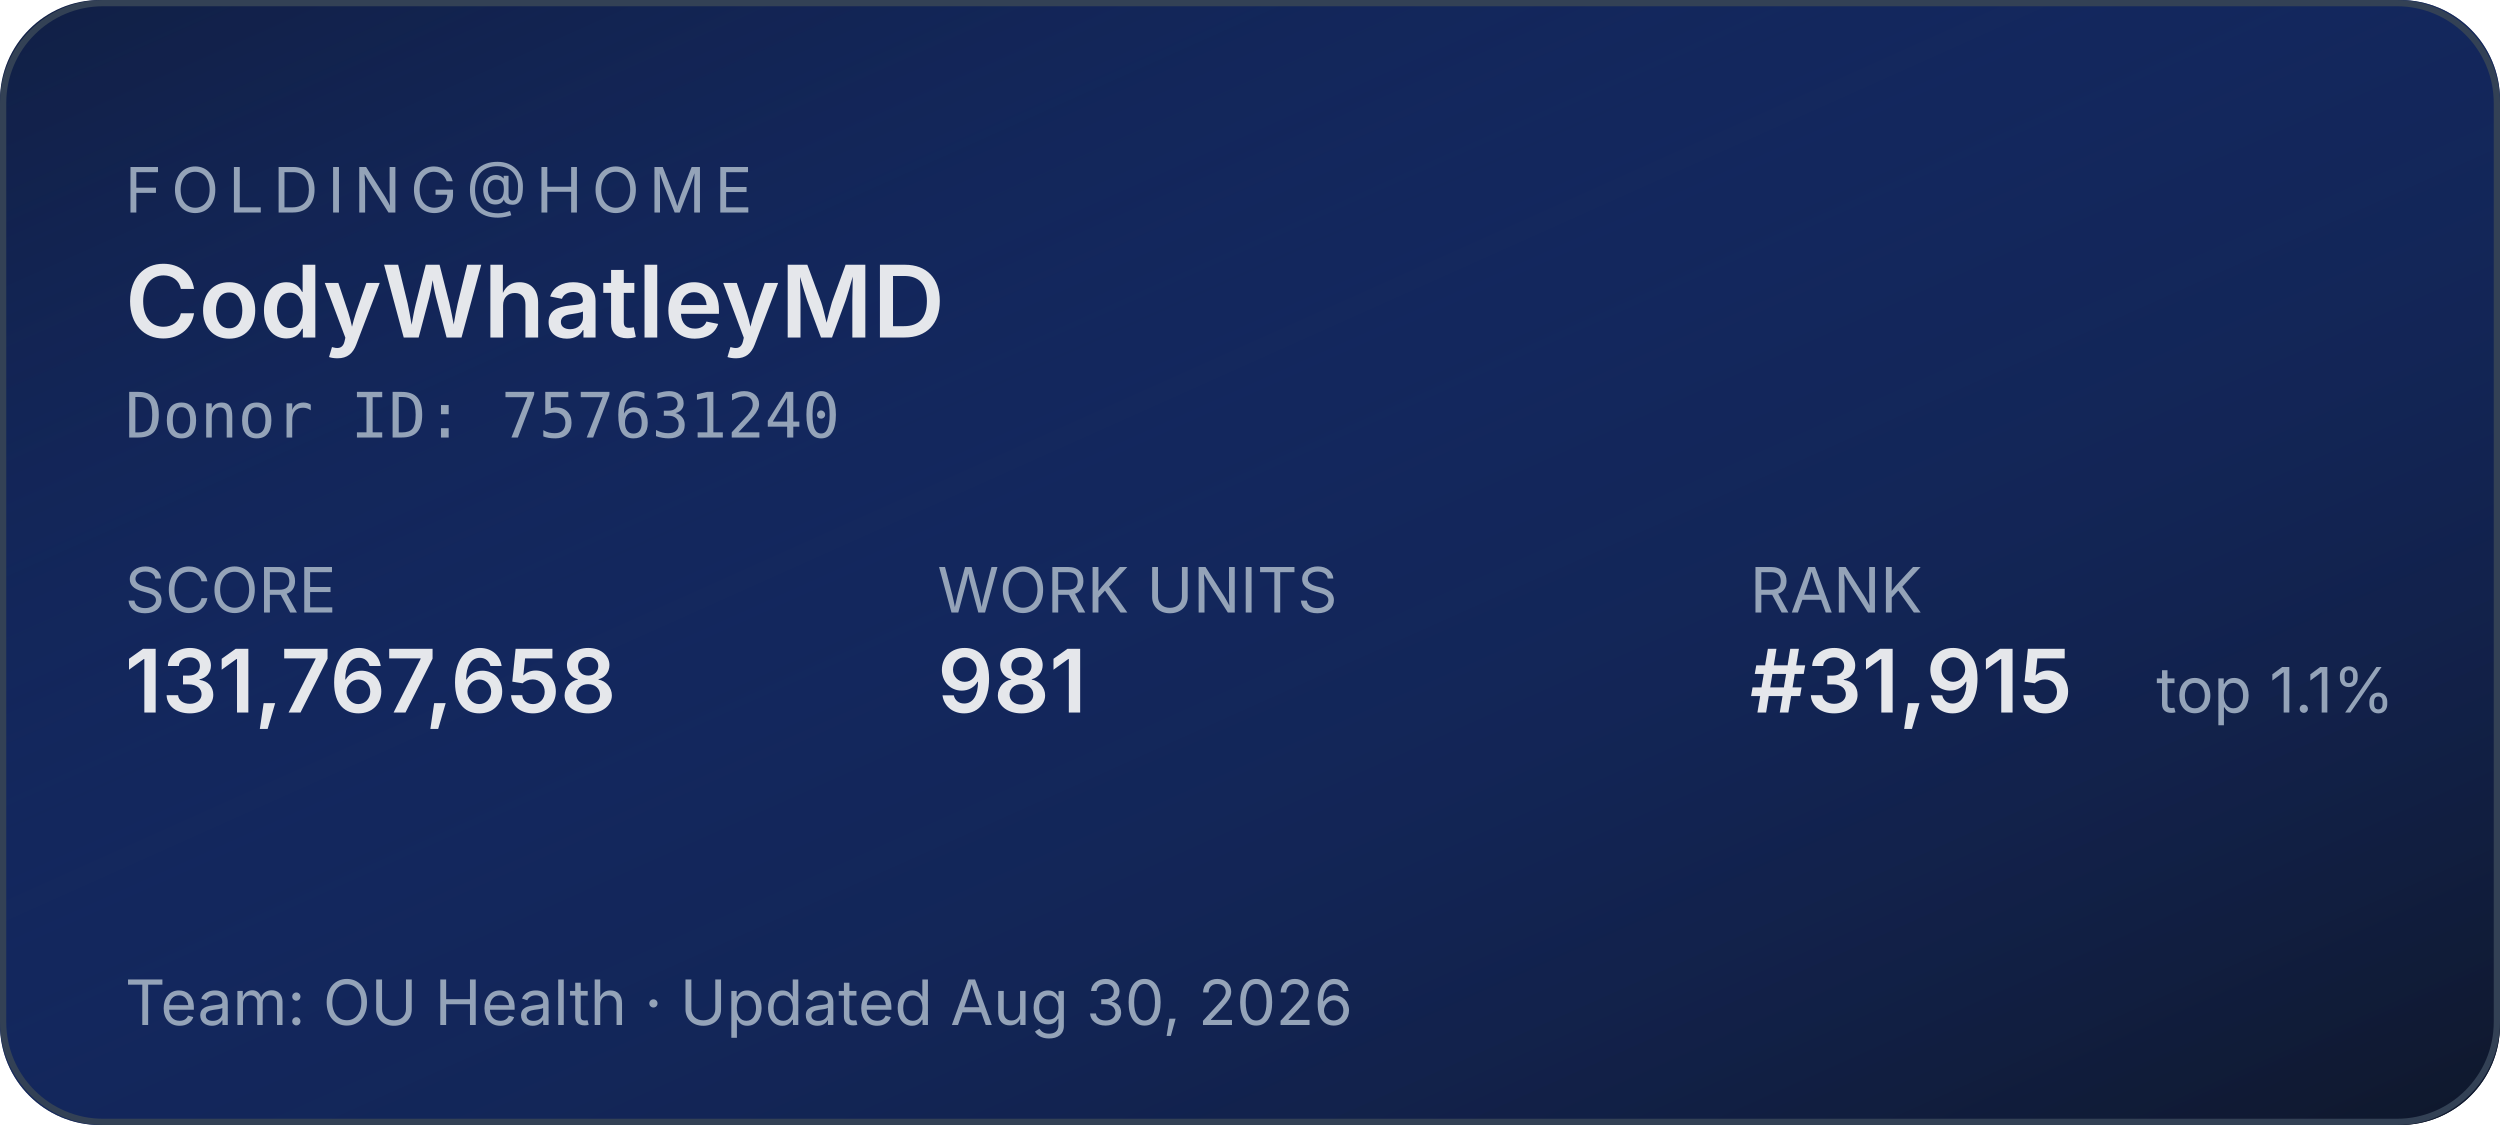
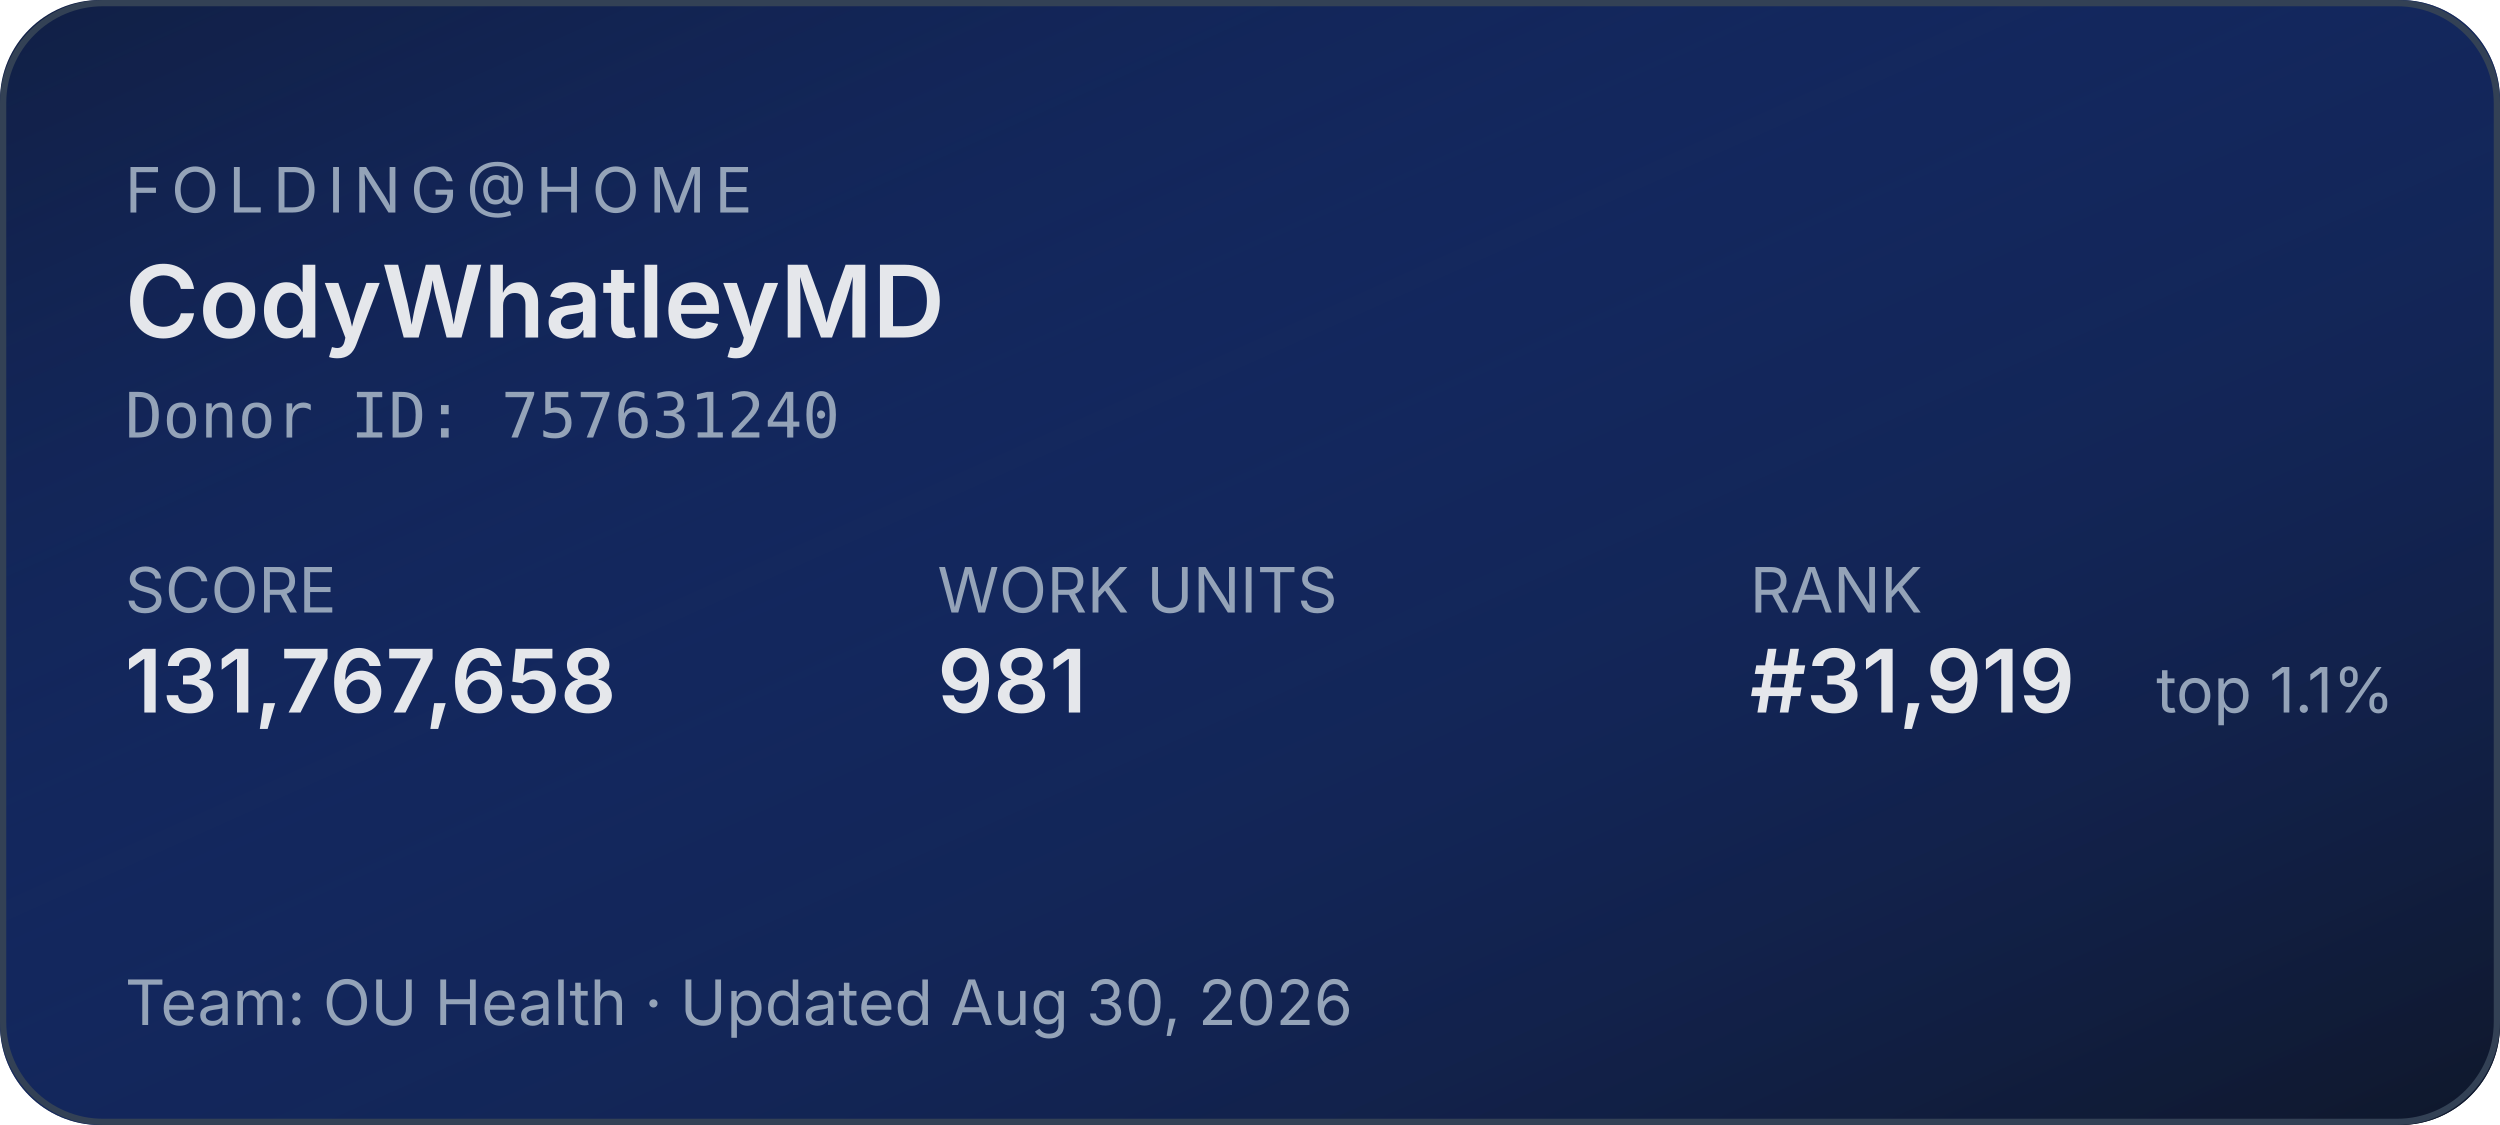
<svg xmlns="http://www.w3.org/2000/svg" width="400" height="180" role="img" aria-label="Folding@home stats for CodyWhatleyMD">
  <defs>
    <linearGradient id="bg" x1="0" y1="0" x2="1" y2="1">
      <stop offset="0%" stop-color="#1d4ed8" stop-opacity="0.15" />
      <stop offset="100%" stop-color="#0f172a" stop-opacity="1" />
    </linearGradient>
  </defs>
  <rect width="400" height="180" rx="16" fill="#0f172a" />
  <rect width="400" height="180" rx="16" fill="url(#bg)" />
  <rect x="0.5" y="0.5" width="399" height="179" rx="16" fill="none" stroke="#334155" stroke-width="1" />
  <g font-family="system-ui,-apple-system,sans-serif">
    <text x="20" y="34" fill="#94a3b8" font-size="10" letter-spacing="1.5" text-transform="uppercase">FOLDING@HOME</text>
    <text x="20" y="54" fill="#e5e7eb" font-size="16" font-weight="600">CodyWhatleyMD</text>
    <text x="20" y="70" fill="#94a3b8" font-size="10" font-family="ui-monospace,monospace">Donor ID: 757631240</text>
    <text x="20" y="98" fill="#94a3b8" font-size="10">SCORE</text>
    <text x="20" y="114" fill="#e5e7eb" font-size="14" font-weight="600">131,767,658</text>
    <text x="150" y="98" fill="#94a3b8" font-size="10">WORK UNITS</text>
    <text x="150" y="114" fill="#e5e7eb" font-size="14" font-weight="600">981</text>
    <text x="280" y="98" fill="#94a3b8" font-size="10">RANK</text>
-     <text x="280" y="114" fill="#e5e7eb" font-size="14" font-weight="600">#31,915</text>
+     <text x="280" y="114" fill="#e5e7eb" font-size="14" font-weight="600">#31,919</text>
    <text x="345" y="114" fill="#94a3b8" font-size="10">top 1.1%</text>
    <text x="20" y="164" fill="#94a3b8" font-size="10">Team: OU Health  ·  Updated Aug 30, 2026</text>
  </g>
</svg>
